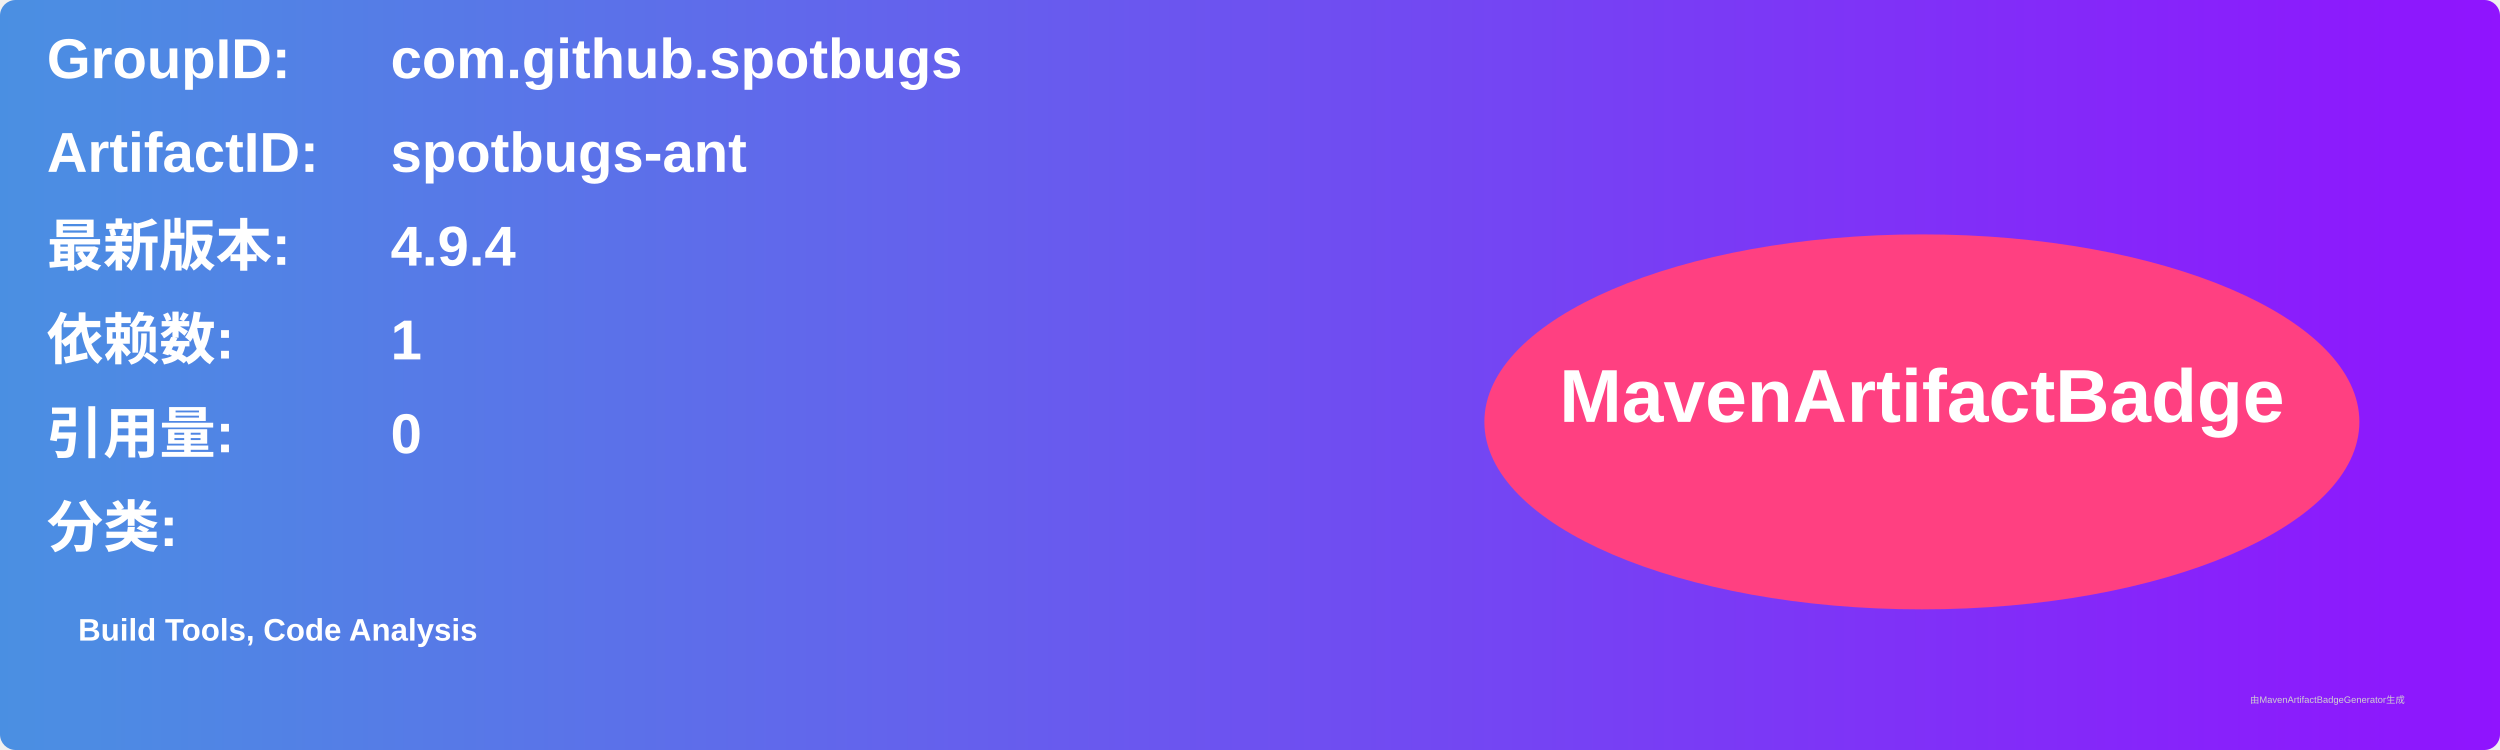
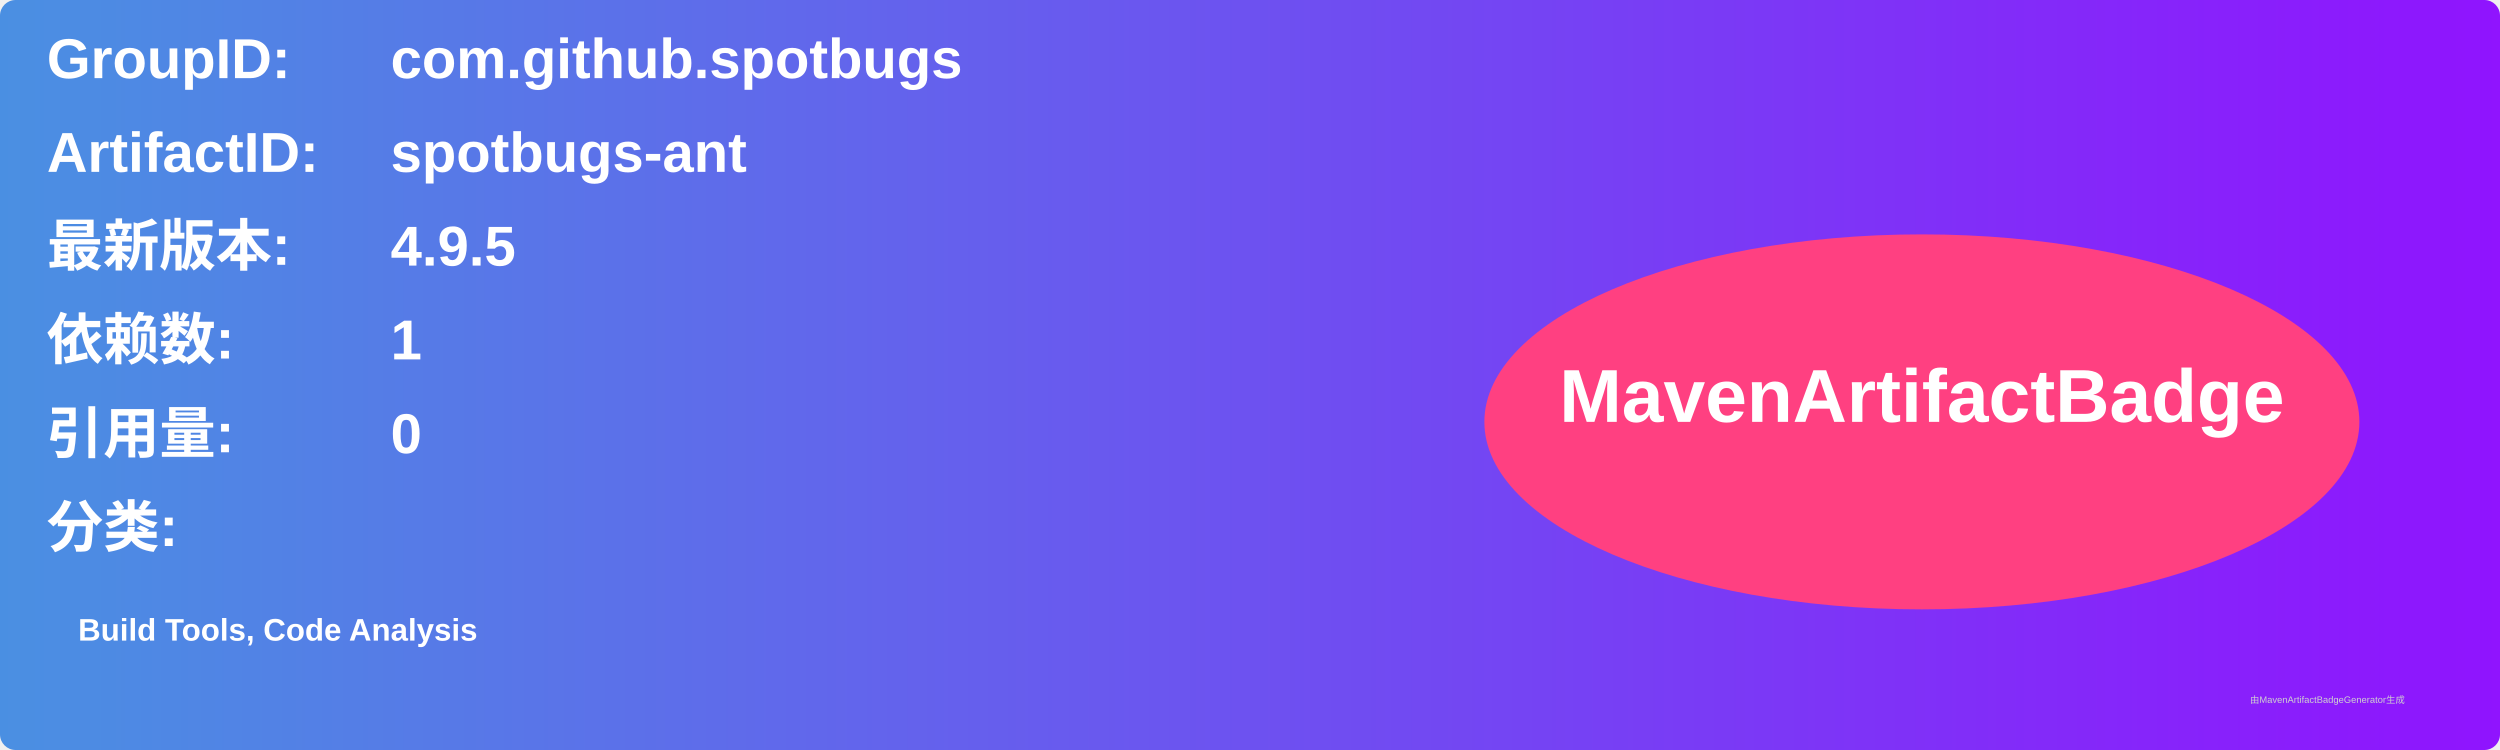
<svg xmlns="http://www.w3.org/2000/svg" width="800" height="240" viewBox="0 0 800 240">
  <linearGradient id="grad" x1="0%" y1="0%" x2="100%" y2="0%">
    <stop offset="0%" stop-color="#4a90e2" />
    <stop offset="100%" stop-color="#9013fe" />
  </linearGradient>
  <rect width="100%" height="100%" rx="5" ry="5" fill="url(#grad)" />
  <g transform="translate(15, 15)">
    <text x="0" y="10" font-family="Arial" font-size="18" fill="white" font-weight="bold" width="260">GroupID:</text>
    <text x="110" y="10" font-family="Arial" font-size="18" fill="white" font-weight="bold" width="460">com.github.spotbugs</text>
    <text x="0" y="40" font-family="Arial" font-size="18" fill="white" font-weight="bold" width="260">ArtifactID:</text>
    <text x="110" y="40" font-family="Arial" font-size="18" fill="white" font-weight="bold" width="460">spotbugs-ant</text>
    <text x="0" y="70" font-family="Arial" font-size="18" fill="white" font-weight="bold">最新版本:</text>
    <text x="110" y="70" font-family="Arial" font-size="18" fill="white" font-weight="bold">
-       <tspan font-weight="bold">4.9.4</tspan>
+       <tspan font-weight="bold">4.9.5</tspan>
    </text>
    <text x="0" y="100" font-family="Arial" font-size="18" fill="white" font-weight="bold">依赖数: </text>
    <text x="110" y="100" font-family="Arial" font-size="18" fill="white">
      <tspan font-weight="bold">1</tspan>
    </text>
    <text x="0" y="130" font-family="Arial" font-size="18" fill="white" font-weight="bold">引用量: </text>
    <text x="110" y="130" font-family="Arial" font-size="18" fill="white">
      <tspan font-weight="bold">0</tspan>
    </text>
    <text x="0" y="160" font-family="Arial" font-size="18" fill="white" font-weight="bold">分类:</text>
    <text x="10" y="190" font-family="Arial" font-size="10" fill="white">
      <tspan font-weight="bold">Build Tools, Code Analysis</tspan>
    </text>
    <ellipse cx="600" cy="120" rx="140" ry="60" fill="#ff4081" />
    <text x="600" y="120" text-anchor="middle" font-family="Arial" font-size="24" fill="white" font-weight="bold">MavenArtifactBadge</text>
  </g>
  <text x="720" y="225" font-family="Arial" font-size="3" fill="#d0d0d0">由MavenArtifactBadgeGenerator生成</text>
</svg>
